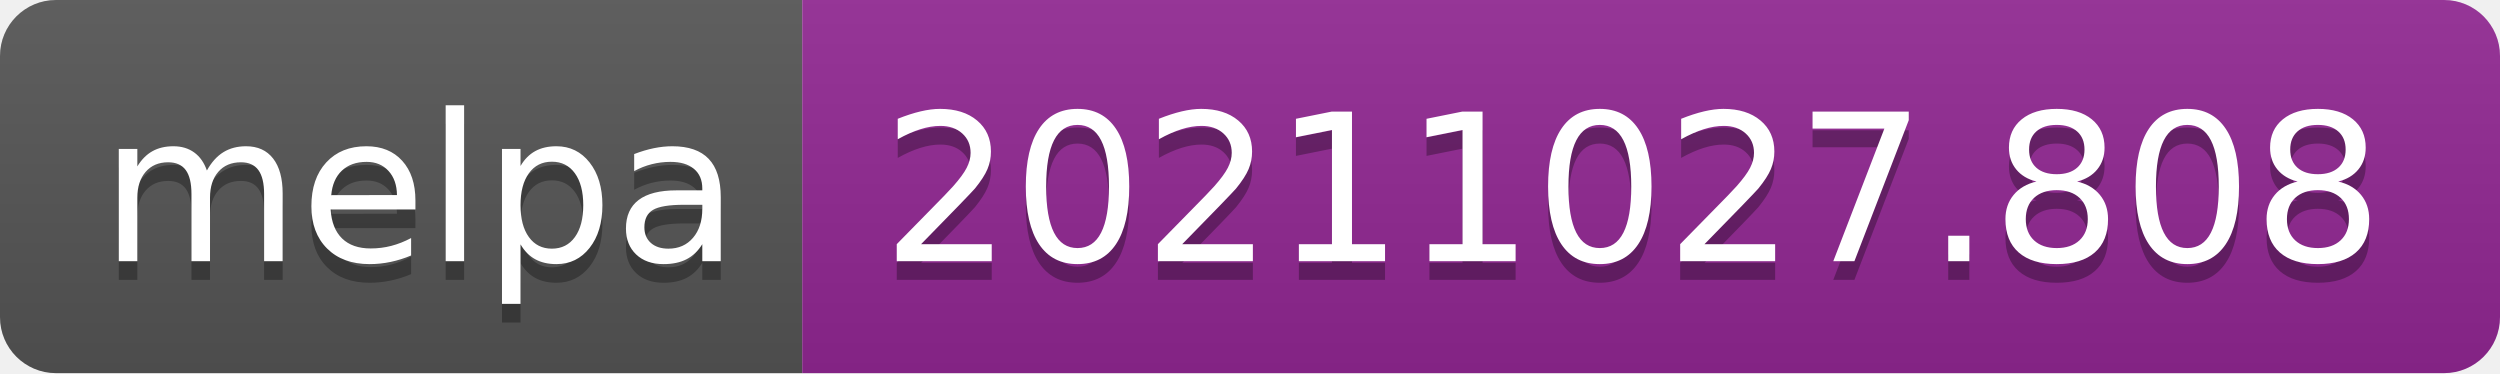
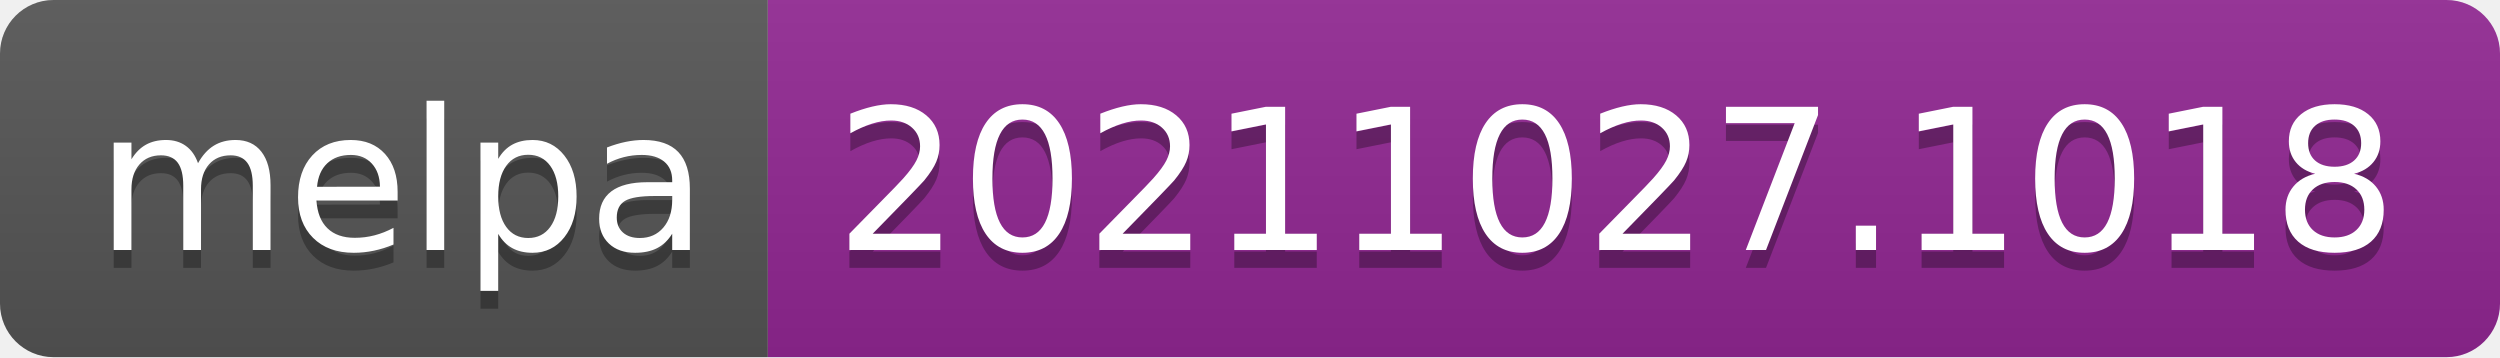
- <svg xmlns="http://www.w3.org/2000/svg" width="134" height="20" role="img" aria-label="melpa: 20211027.808">
+ <svg xmlns="http://www.w3.org/2000/svg" width="140" height="20" role="img" aria-label="melpa: 20211027.1018">
  <linearGradient id="s" x2="0" y2="100%">
    <stop offset="0" stop-color="#bbb" stop-opacity=".1" />
    <stop offset="1" stop-opacity=".1" />
  </linearGradient>
  <clipPath id="r">
-     <rect width="134" height="20" rx="3" fill="#fff" />
+     <rect width="140" height="20" rx="3" fill="#fff" />
  </clipPath>
  <g clip-path="url(#r)">
    <rect width="43" height="20" fill="#555" />
-     <rect x="43" width="91" height="20" fill="#922793" />
-     <rect width="134" height="20" fill="url(#s)" />
+     <rect x="43" width="97" height="20" fill="#922793" />
+     <rect width="140" height="20" fill="url(#s)" />
  </g>
  <g fill="#fff" text-anchor="middle" font-family="Verdana,Geneva,DejaVu Sans,sans-serif" text-rendering="geometricPrecision" font-size="110">
    <text aria-hidden="true" x="225" y="150" fill="#010101" fill-opacity=".3" transform="scale(.1)" textLength="330">melpa</text>
    <text x="225" y="140" transform="scale(.1)" fill="#fff" textLength="330">melpa</text>
-     <text aria-hidden="true" x="875" y="150" fill="#010101" fill-opacity=".3" transform="scale(.1)" textLength="810">20211027.808</text>
-     <text x="875" y="140" transform="scale(.1)" fill="#fff" textLength="810">20211027.808</text>
+     <text aria-hidden="true" x="905" y="150" fill="#010101" fill-opacity=".3" transform="scale(.1)" textLength="870">20211027.1018</text>
+     <text x="905" y="140" transform="scale(.1)" fill="#fff" textLength="870">20211027.1018</text>
  </g>
</svg>
